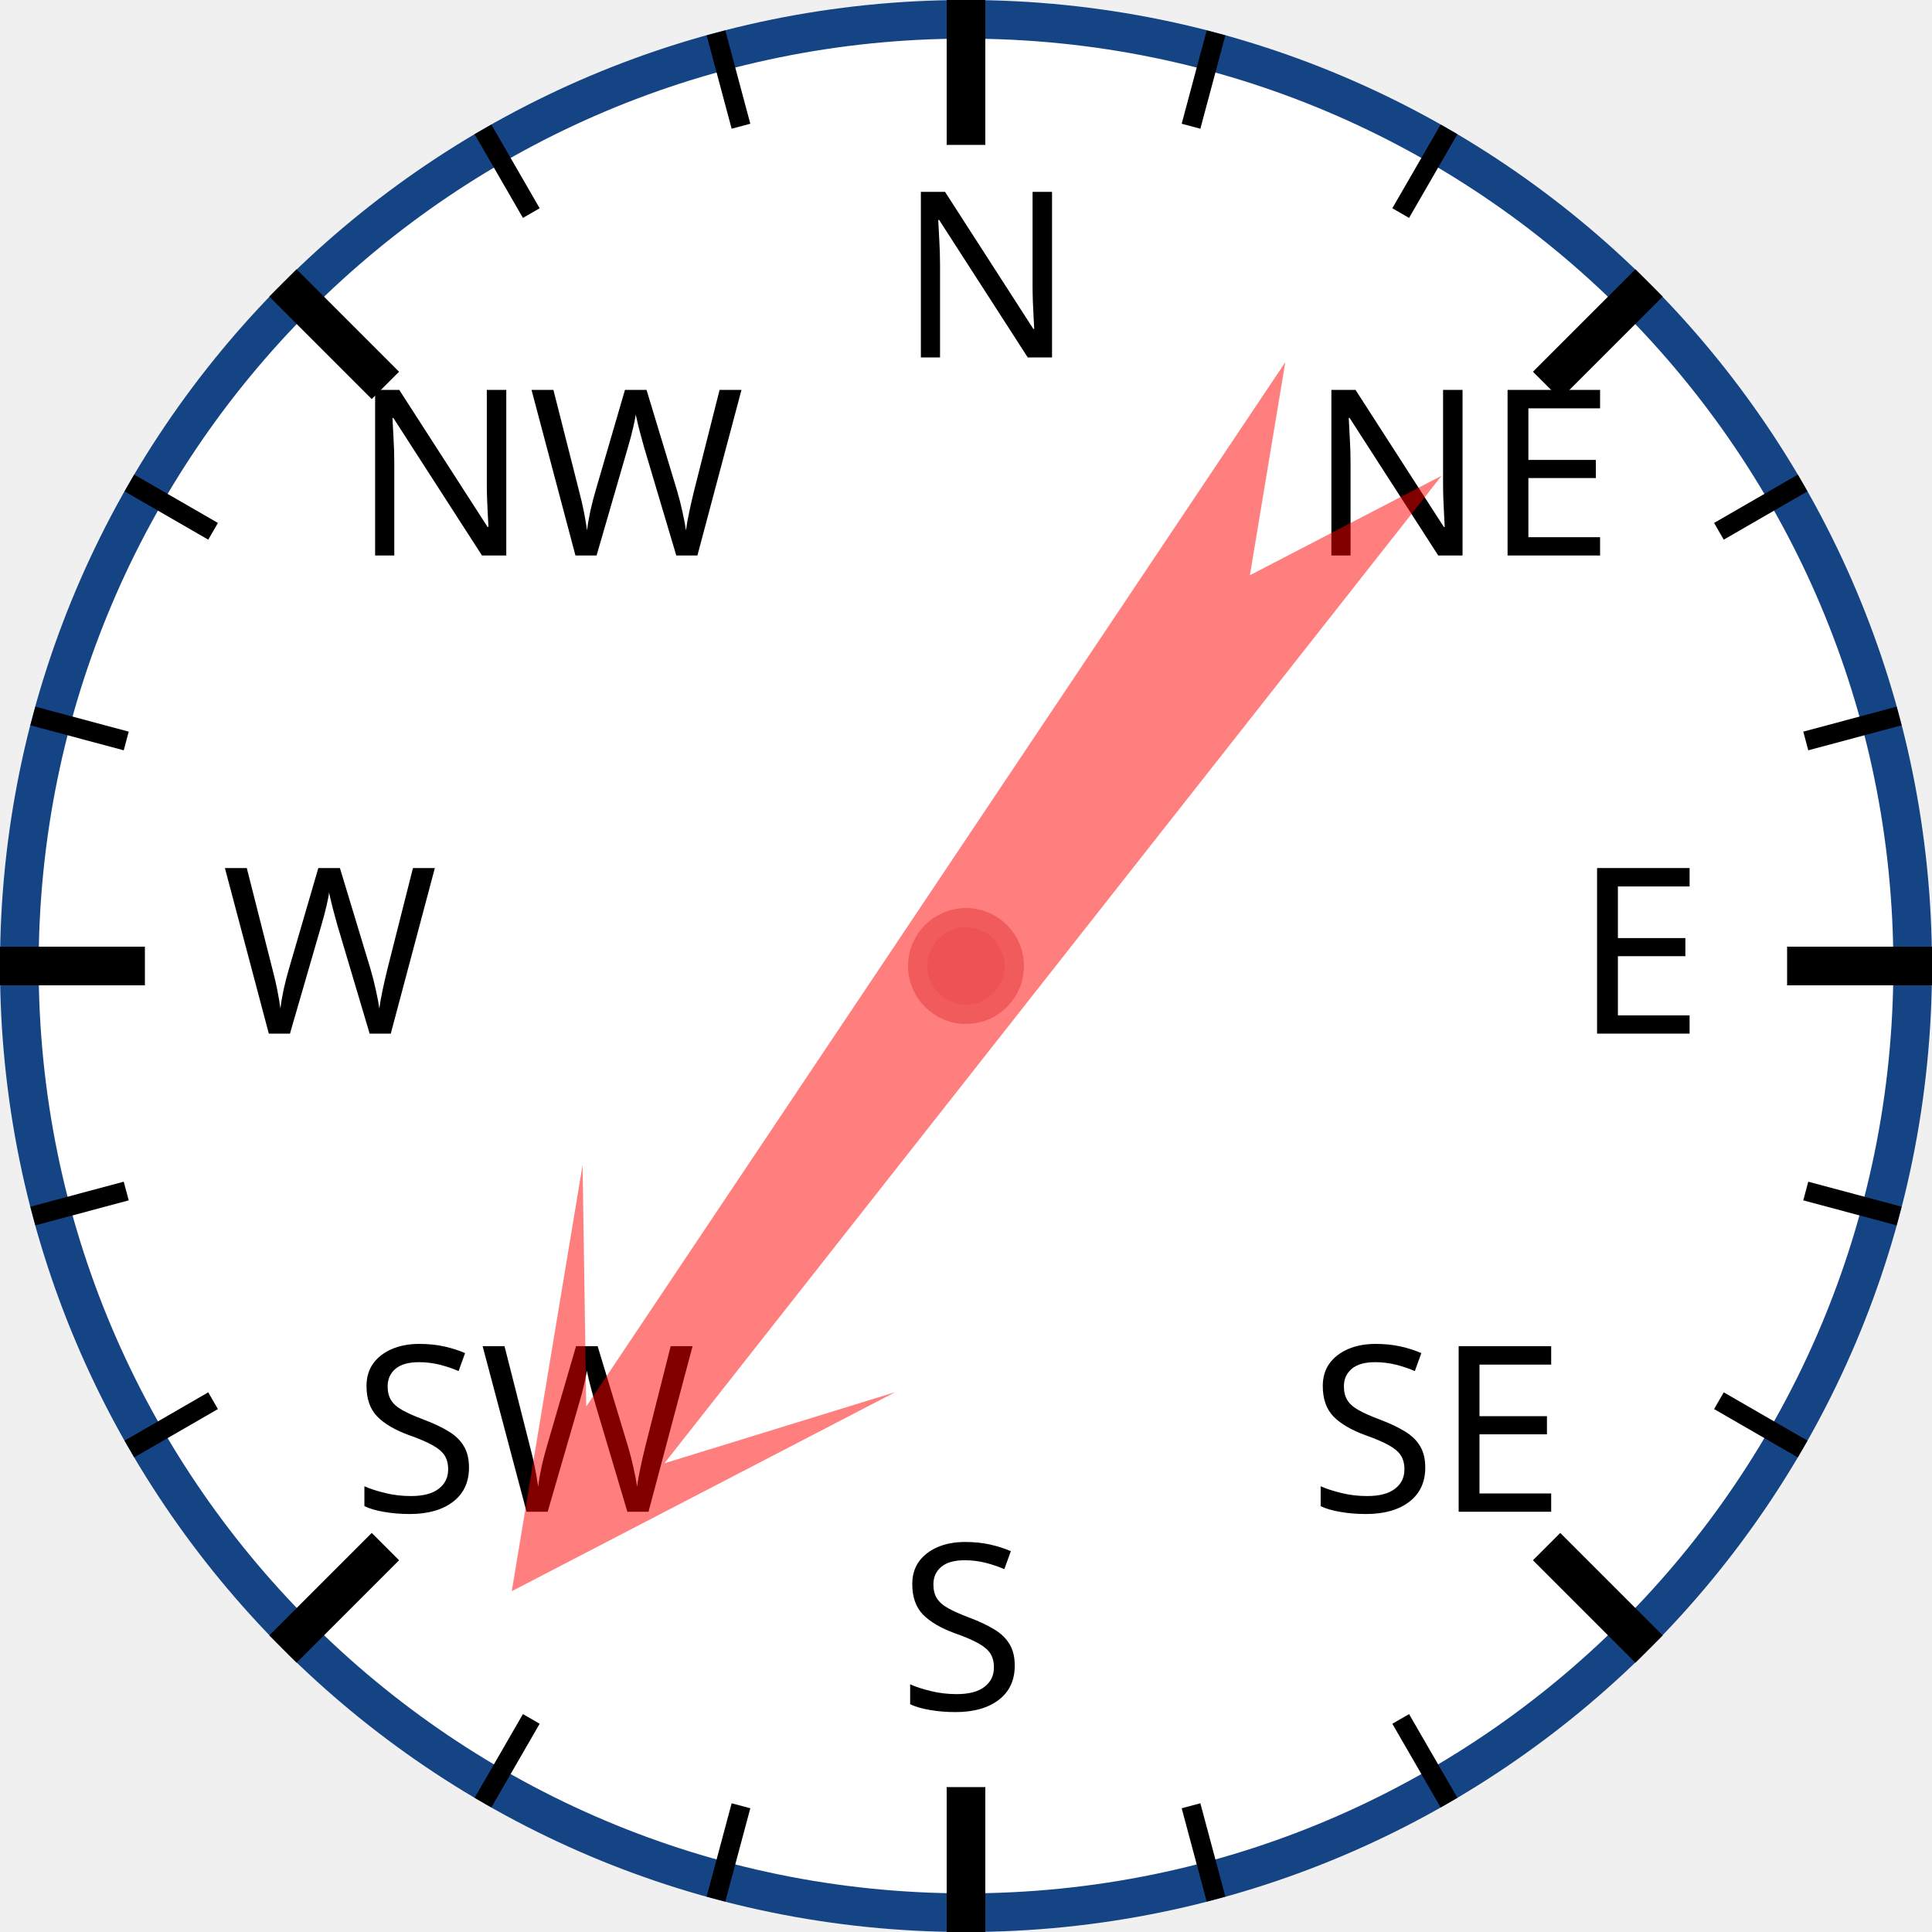
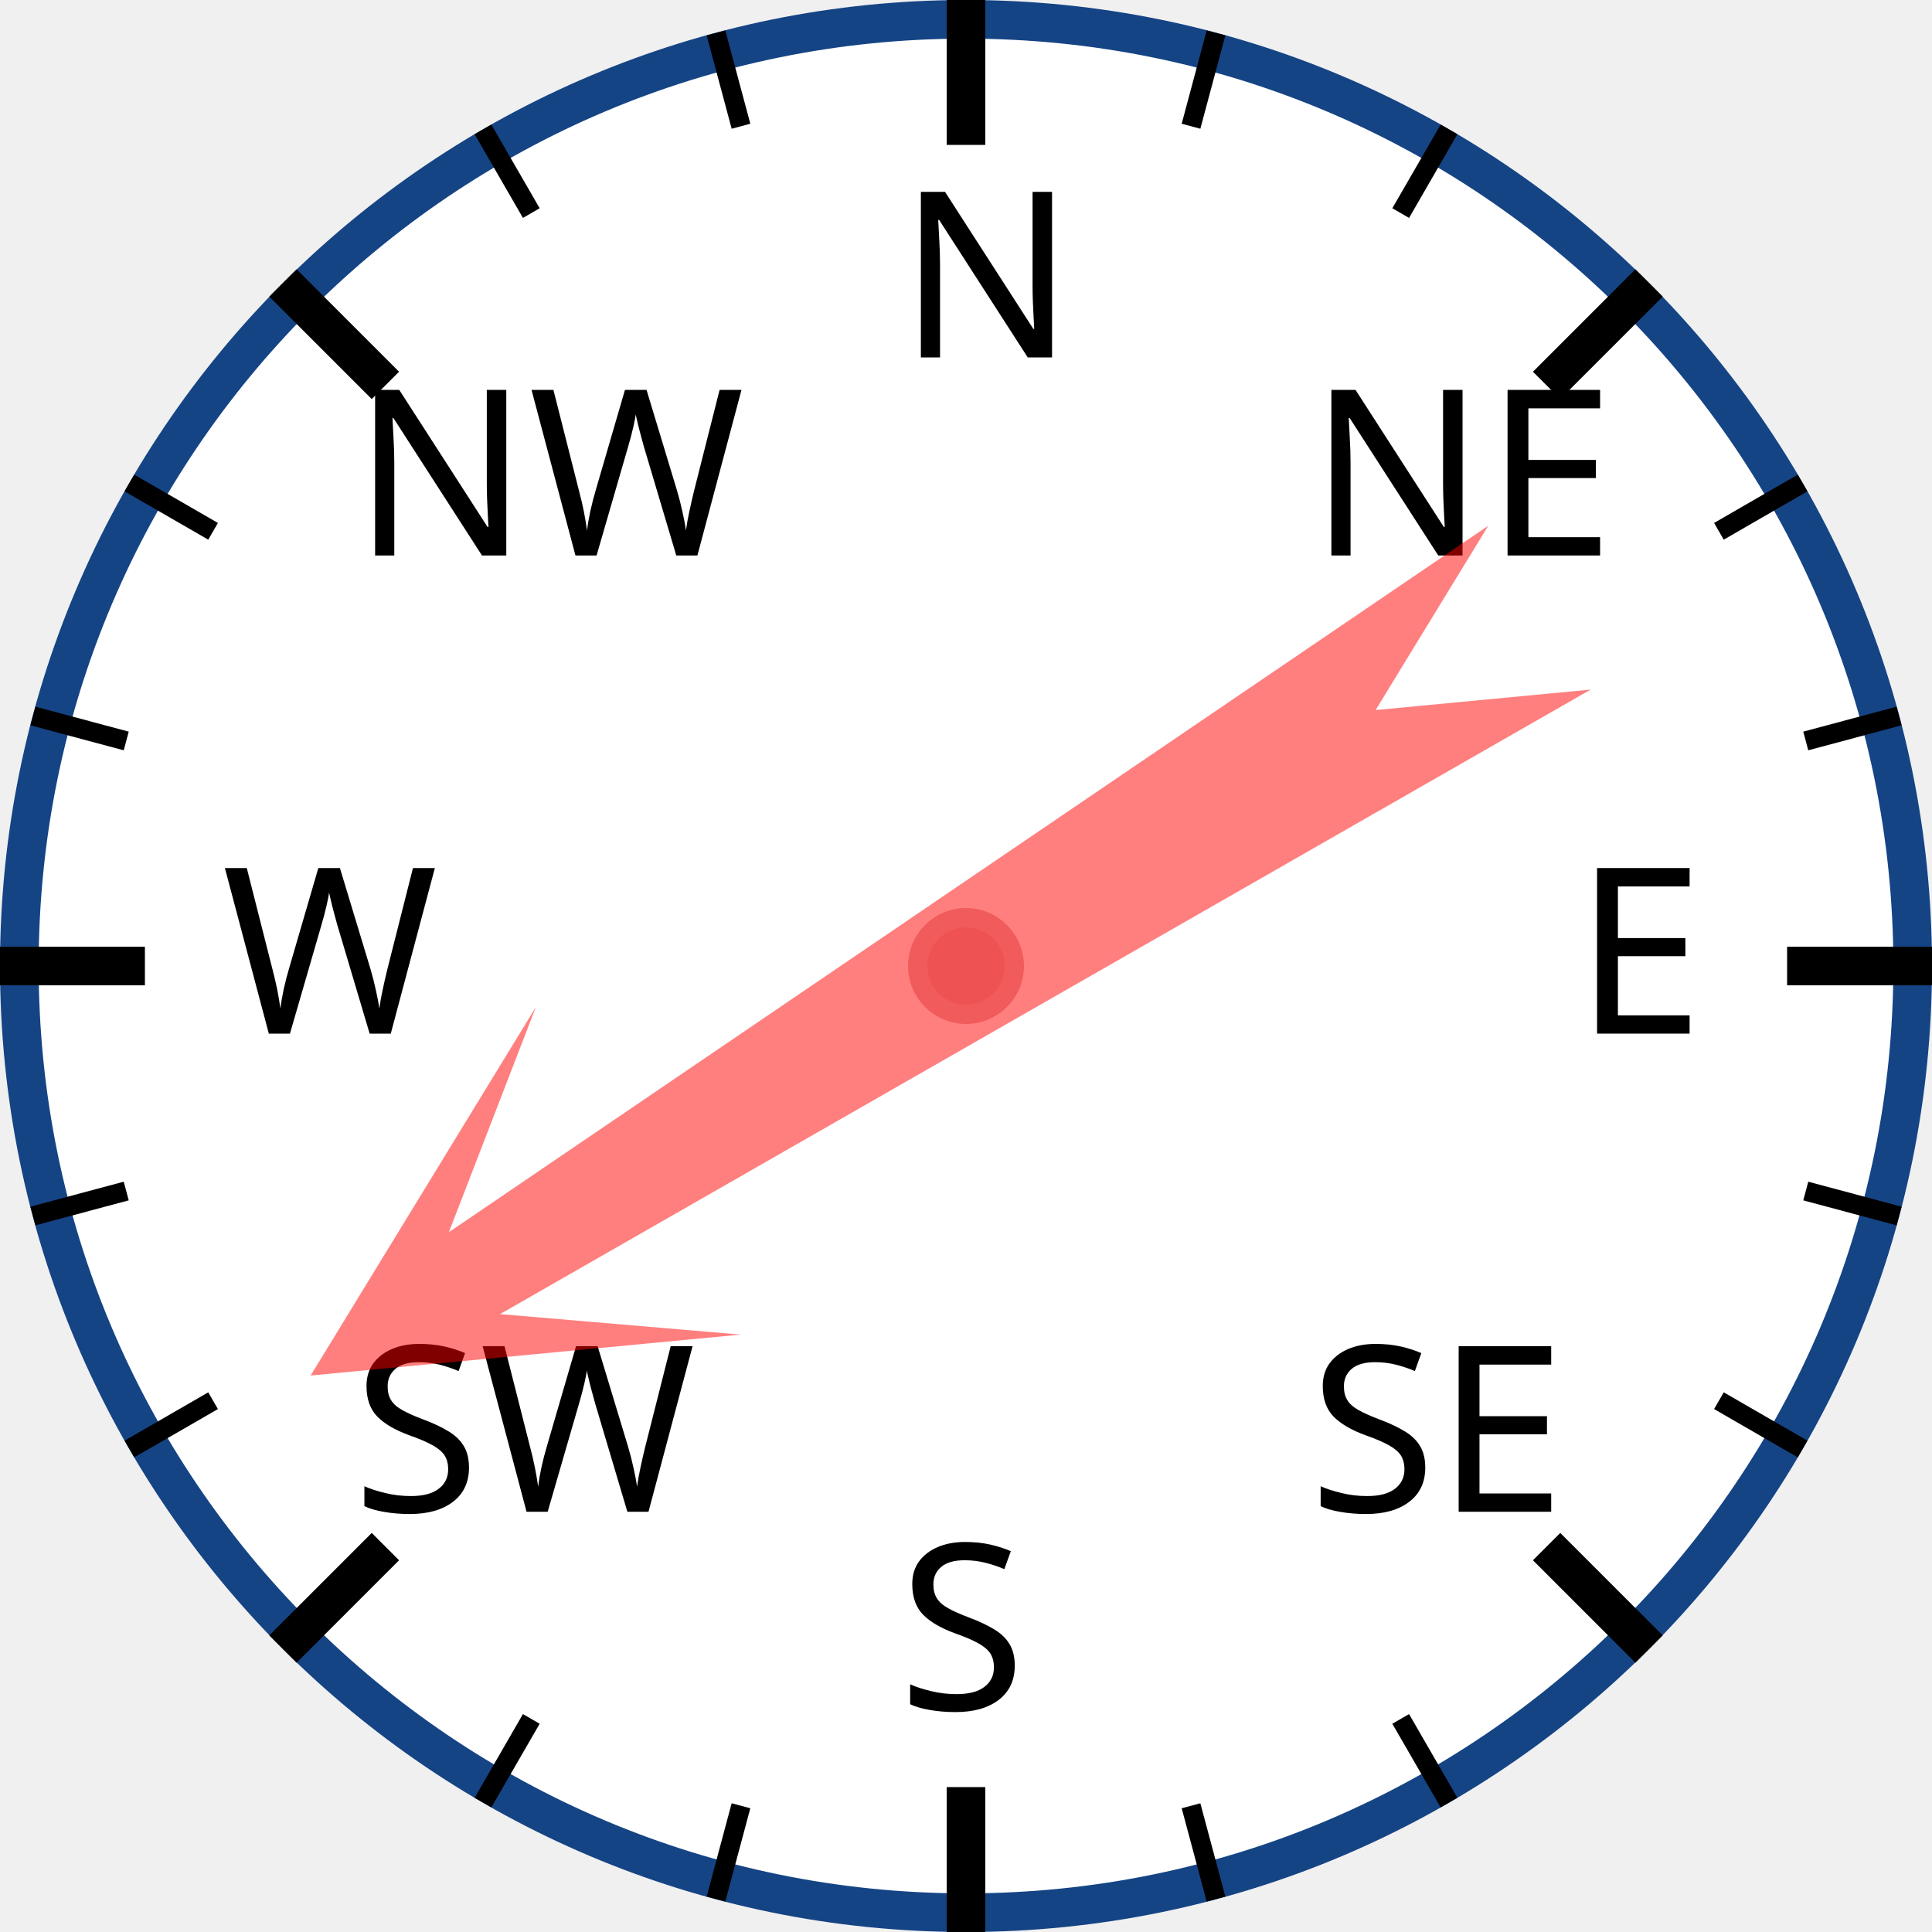
<svg xmlns="http://www.w3.org/2000/svg" width="120px" height="120px" viewBox="0 0 200 200">
  <circle cx="100" cy="100" r="98" style="fill: white; stroke: #154485; stroke-width: 4;" />
  <text x="93.0" y="37.0" style="font-family: sans-serif; font-size: 18pt;">N</text>
  <line x1="100.0" y1="0.0" x2="100.0" y2="15.0" style="stroke: black; stroke-width: 4;" />
  <line x1="74.118" y1="3.407" x2="76.706" y2="13.067" style="stroke: black; stroke-width: 2;" />
  <line x1="50" y1="13.397" x2="55" y2="22.058" style="stroke: black; stroke-width: 2;" />
  <text x="36.503" y="57.503" style="font-family: sans-serif; font-size: 18pt;">NW</text>
  <line x1="29.289" y1="29.289" x2="39.896" y2="39.896" style="stroke: black; stroke-width: 4;" />
  <line x1="13.397" y1="50" x2="22.058" y2="55" style="stroke: black; stroke-width: 2;" />
  <line x1="3.407" y1="74.118" x2="13.067" y2="76.706" style="stroke: black; stroke-width: 2;" />
  <text x="23.0" y="107.0" style="font-family: sans-serif; font-size: 18pt;">W</text>
  <line x1="0.0" y1="100.0" x2="15.0" y2="100.0" style="stroke: black; stroke-width: 4;" />
  <line x1="3.407" y1="125.882" x2="13.067" y2="123.294" style="stroke: black; stroke-width: 2;" />
  <line x1="13.397" y1="150" x2="22.058" y2="145" style="stroke: black; stroke-width: 2;" />
  <text x="36.503" y="156.497" style="font-family: sans-serif; font-size: 18pt;">SW</text>
  <line x1="29.289" y1="170.711" x2="39.896" y2="160.104" style="stroke: black; stroke-width: 4;" />
  <line x1="50" y1="186.603" x2="55" y2="177.942" style="stroke: black; stroke-width: 2;" />
  <line x1="74.118" y1="196.593" x2="76.706" y2="186.933" style="stroke: black; stroke-width: 2;" />
  <text x="93" y="177.0" style="font-family: sans-serif; font-size: 18pt;">S</text>
  <line x1="100" y1="200.0" x2="100" y2="185.0" style="stroke: black; stroke-width: 4;" />
  <line x1="125.882" y1="196.593" x2="123.294" y2="186.933" style="stroke: black; stroke-width: 2;" />
  <line x1="150.0" y1="186.603" x2="145.0" y2="177.942" style="stroke: black; stroke-width: 2;" />
  <text x="135.497" y="156.497" style="font-family: sans-serif; font-size: 18pt;">SE</text>
  <line x1="170.711" y1="170.711" x2="160.104" y2="160.104" style="stroke: black; stroke-width: 4;" />
  <line x1="186.603" y1="150" x2="177.942" y2="145" style="stroke: black; stroke-width: 2;" />
  <line x1="196.593" y1="125.882" x2="186.933" y2="123.294" style="stroke: black; stroke-width: 2;" />
  <text x="163.0" y="107" style="font-family: sans-serif; font-size: 18pt;">E</text>
  <line x1="200.0" y1="100" x2="185.0" y2="100" style="stroke: black; stroke-width: 4;" />
  <line x1="196.593" y1="74.118" x2="186.933" y2="76.706" style="stroke: black; stroke-width: 2;" />
  <line x1="186.603" y1="50" x2="177.942" y2="55" style="stroke: black; stroke-width: 2;" />
  <text x="135.497" y="57.503" style="font-family: sans-serif; font-size: 18pt;">NE</text>
  <line x1="170.711" y1="29.289" x2="160.104" y2="39.896" style="stroke: black; stroke-width: 4;" />
  <line x1="150" y1="13.397" x2="145" y2="22.058" style="stroke: black; stroke-width: 2;" />
  <line x1="125.882" y1="3.407" x2="123.294" y2="13.067" style="stroke: black; stroke-width: 2;" />
-   <polygon points="100 20 120 60 105 40 110 170 100 150 90 170 95 40 80 60" style="fill: red; fill-opacity: 0.5;" transform="rotate(216,100,100)" />
+   <polygon points="100 20 120 60 105 40 110 170 100 150 90 170 95 40 80 60" style="fill: red; fill-opacity: 0.5;" transform="rotate(238,100,100)" />
  <circle cx="100" cy="100" r="5" style="fill: #EE5252; stroke: #F25B5B; stroke-width: 2;" />
</svg>
